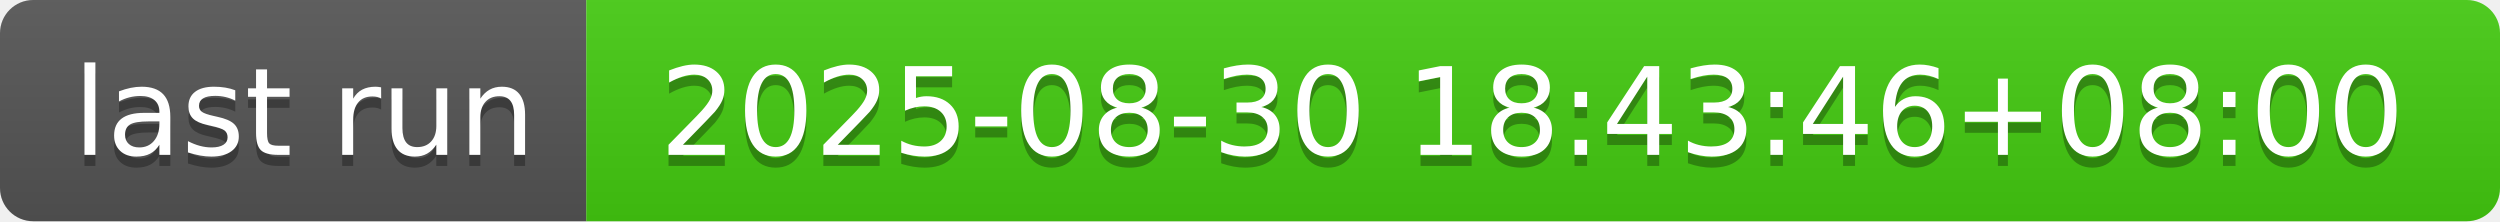
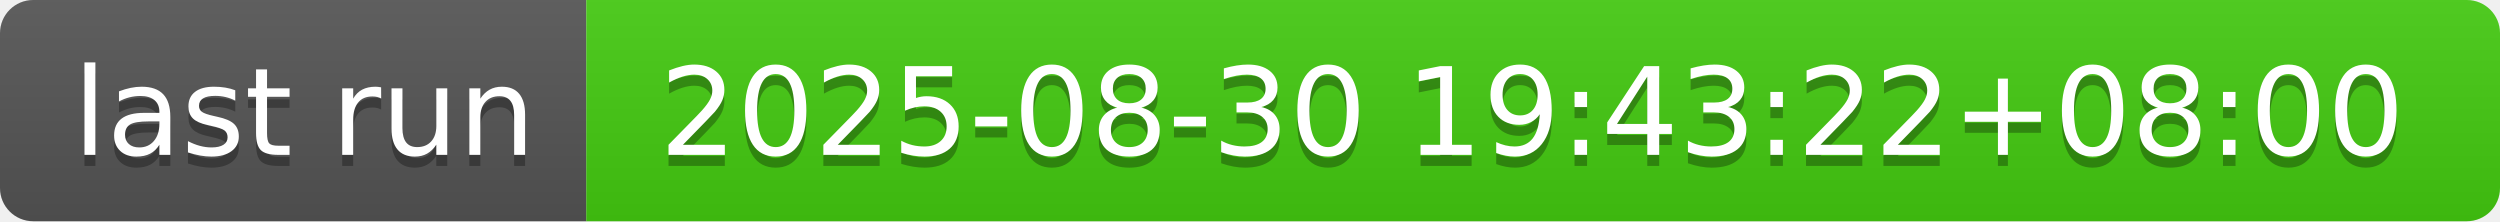
- <svg xmlns="http://www.w3.org/2000/svg" width="226" height="20" role="img" aria-label="last run: 2025-08-30 18:43:46+08:00">
+ <svg xmlns="http://www.w3.org/2000/svg" width="226" height="20" role="img" aria-label="last run: 2025-08-30 19:43:22+08:00">
  <linearGradient id="s" x2="0" y2="100%">
    <stop offset="0" stop-color="#bbb" stop-opacity=".1" />
    <stop offset="1" stop-opacity=".1" />
  </linearGradient>
  <clipPath id="r">
    <rect width="226" height="20" rx="3" fill="#fff" />
  </clipPath>
  <g clip-path="url(#r)">
    <rect width="53" height="20" fill="#555" />
    <rect x="53" width="173" height="20" fill="#4c1" />
    <rect width="226" height="20" fill="url(#s)" />
  </g>
  <g fill="#fff" text-anchor="middle" font-family="Verdana,Geneva,DejaVu Sans,sans-serif" text-rendering="geometricPrecision" font-size="110">
    <text aria-hidden="true" x="275" y="150" fill="#010101" fill-opacity=".3" transform="scale(.1)" textLength="430">last run</text>
    <text x="275" y="140" transform="scale(.1)" fill="#fff" textLength="430">last run</text>
-     <text aria-hidden="true" x="1385" y="150" fill="#010101" fill-opacity=".3" transform="scale(.1)" textLength="1630">2025-08-30 18:43:46+08:00</text>
-     <text x="1385" y="140" transform="scale(.1)" fill="#fff" textLength="1630">2025-08-30 18:43:46+08:00</text>
+     <text aria-hidden="true" x="1385" y="150" fill="#010101" fill-opacity=".3" transform="scale(.1)" textLength="1630">2025-08-30 19:43:22+08:00</text>
+     <text x="1385" y="140" transform="scale(.1)" fill="#fff" textLength="1630">2025-08-30 19:43:22+08:00</text>
  </g>
</svg>
